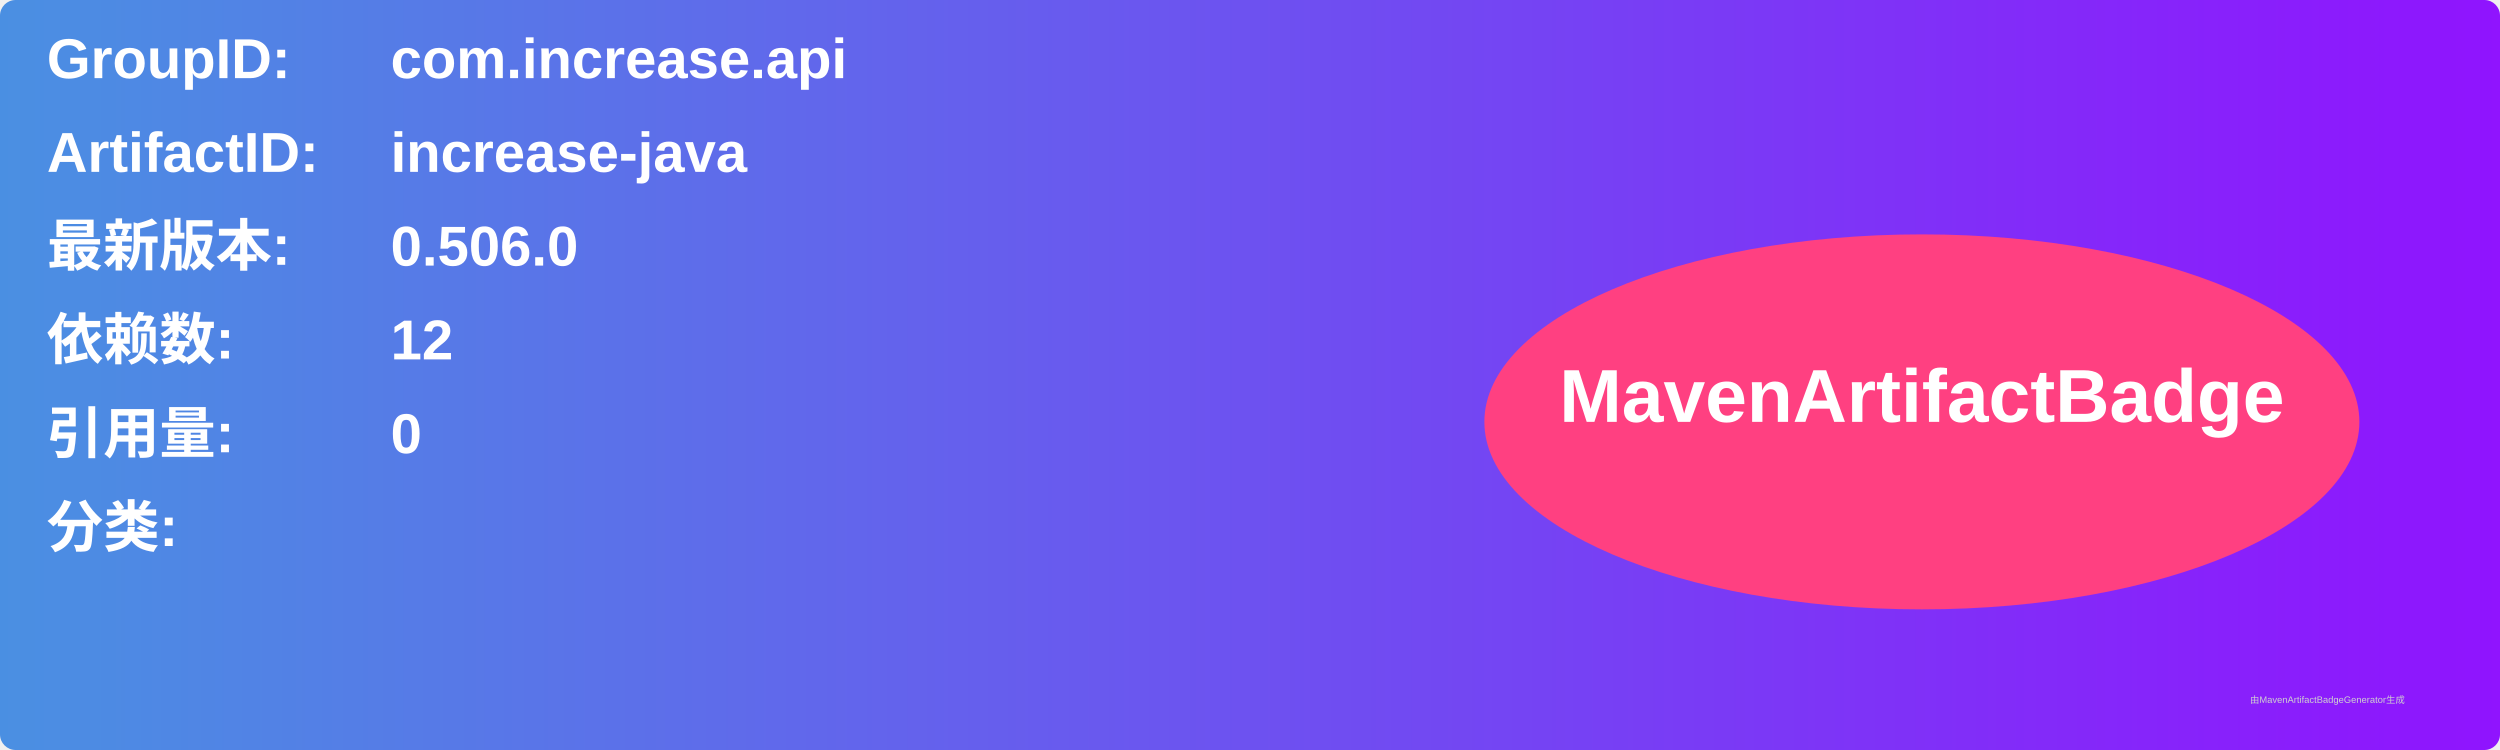
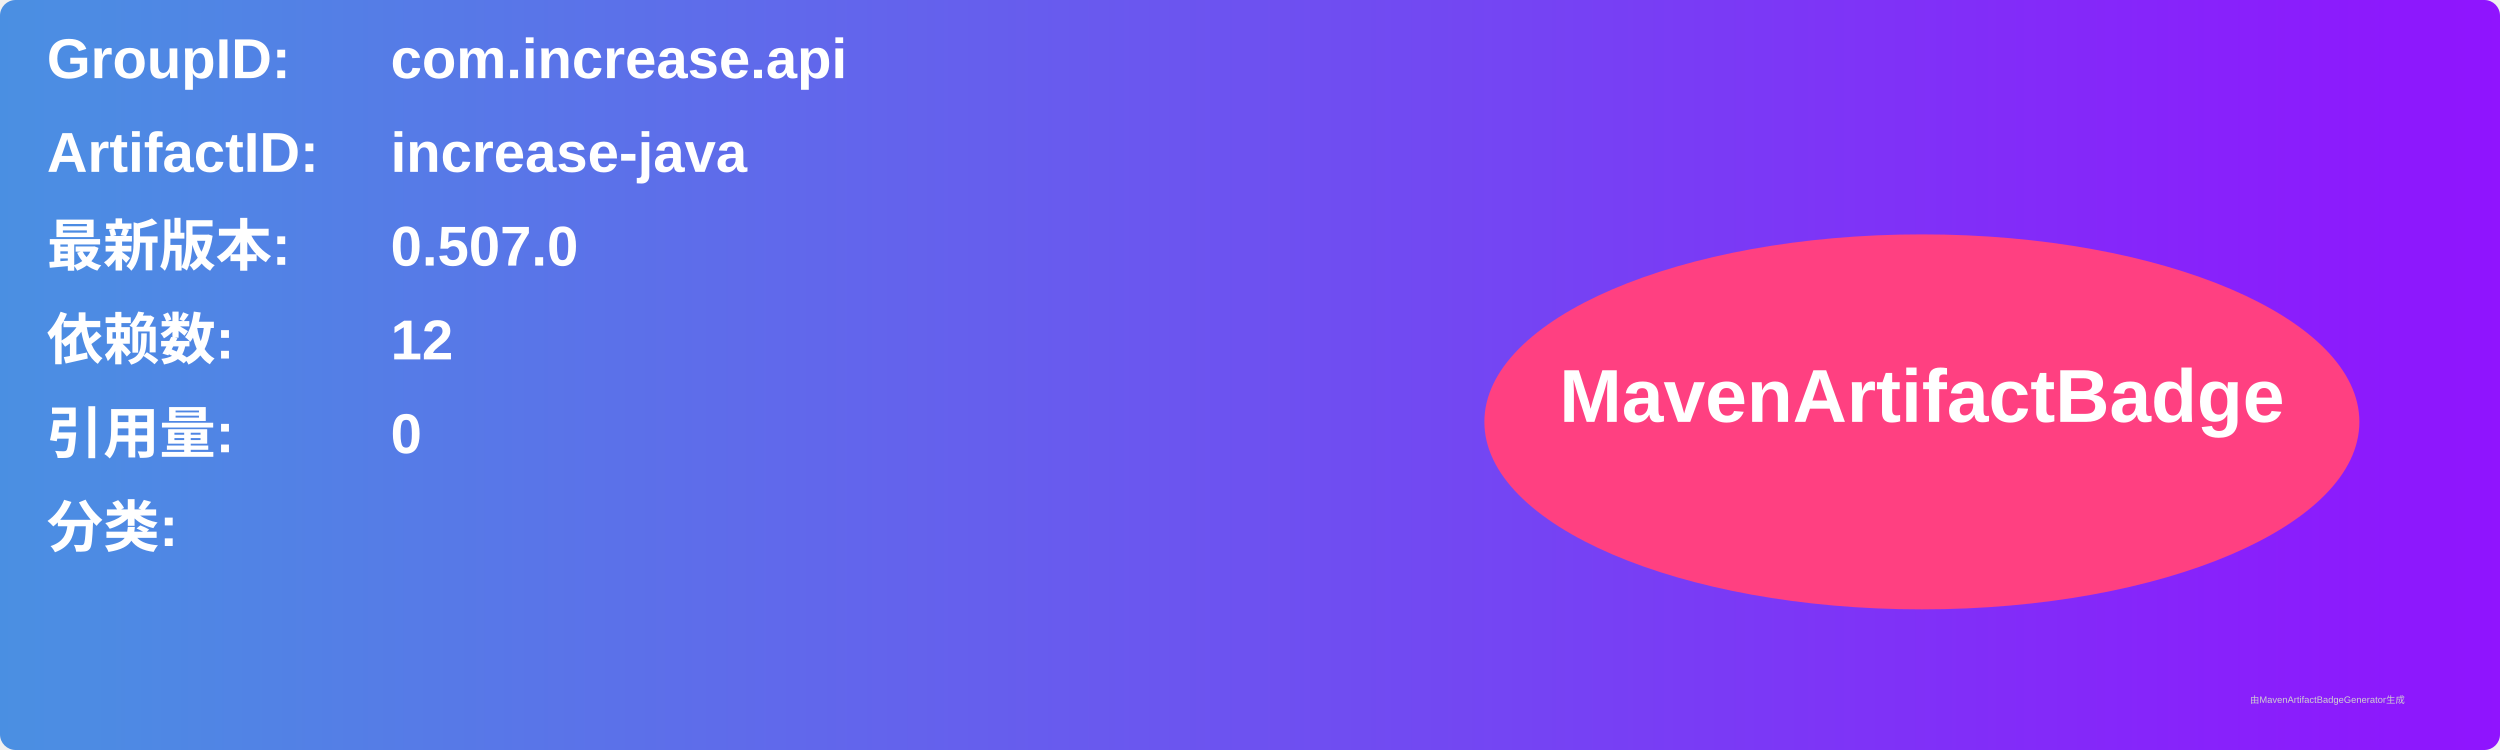
<svg xmlns="http://www.w3.org/2000/svg" width="800" height="240" viewBox="0 0 800 240">
  <linearGradient id="grad" x1="0%" y1="0%" x2="100%" y2="0%">
    <stop offset="0%" stop-color="#4a90e2" />
    <stop offset="100%" stop-color="#9013fe" />
  </linearGradient>
  <rect width="100%" height="100%" rx="5" ry="5" fill="url(#grad)" />
  <g transform="translate(15, 15)">
    <text x="0" y="10" font-family="Arial" font-size="18" fill="white" font-weight="bold" width="260">GroupID:</text>
    <text x="110" y="10" font-family="Arial" font-size="18" fill="white" font-weight="bold" width="460">com.increase.api</text>
    <text x="0" y="40" font-family="Arial" font-size="18" fill="white" font-weight="bold" width="260">ArtifactID:</text>
    <text x="110" y="40" font-family="Arial" font-size="18" fill="white" font-weight="bold" width="460">increase-java</text>
    <text x="0" y="70" font-family="Arial" font-size="18" fill="white" font-weight="bold">最新版本:</text>
    <text x="110" y="70" font-family="Arial" font-size="18" fill="white" font-weight="bold">
-       <tspan font-weight="bold">0.506.0</tspan>
+       <tspan font-weight="bold">0.507.0</tspan>
    </text>
    <text x="0" y="100" font-family="Arial" font-size="18" fill="white" font-weight="bold">依赖数: </text>
    <text x="110" y="100" font-family="Arial" font-size="18" fill="white">
      <tspan font-weight="bold">12</tspan>
    </text>
    <text x="0" y="130" font-family="Arial" font-size="18" fill="white" font-weight="bold">引用量: </text>
    <text x="110" y="130" font-family="Arial" font-size="18" fill="white">
      <tspan font-weight="bold">0</tspan>
    </text>
    <text x="0" y="160" font-family="Arial" font-size="18" fill="white" font-weight="bold">分类:</text>
    <text x="10" y="190" font-family="Arial" font-size="10" fill="white">
      <tspan font-weight="bold" />
    </text>
    <ellipse cx="600" cy="120" rx="140" ry="60" fill="#ff4081" />
    <text x="600" y="120" text-anchor="middle" font-family="Arial" font-size="24" fill="white" font-weight="bold">MavenArtifactBadge</text>
  </g>
  <text x="720" y="225" font-family="Arial" font-size="3" fill="#d0d0d0">由MavenArtifactBadgeGenerator生成</text>
</svg>
